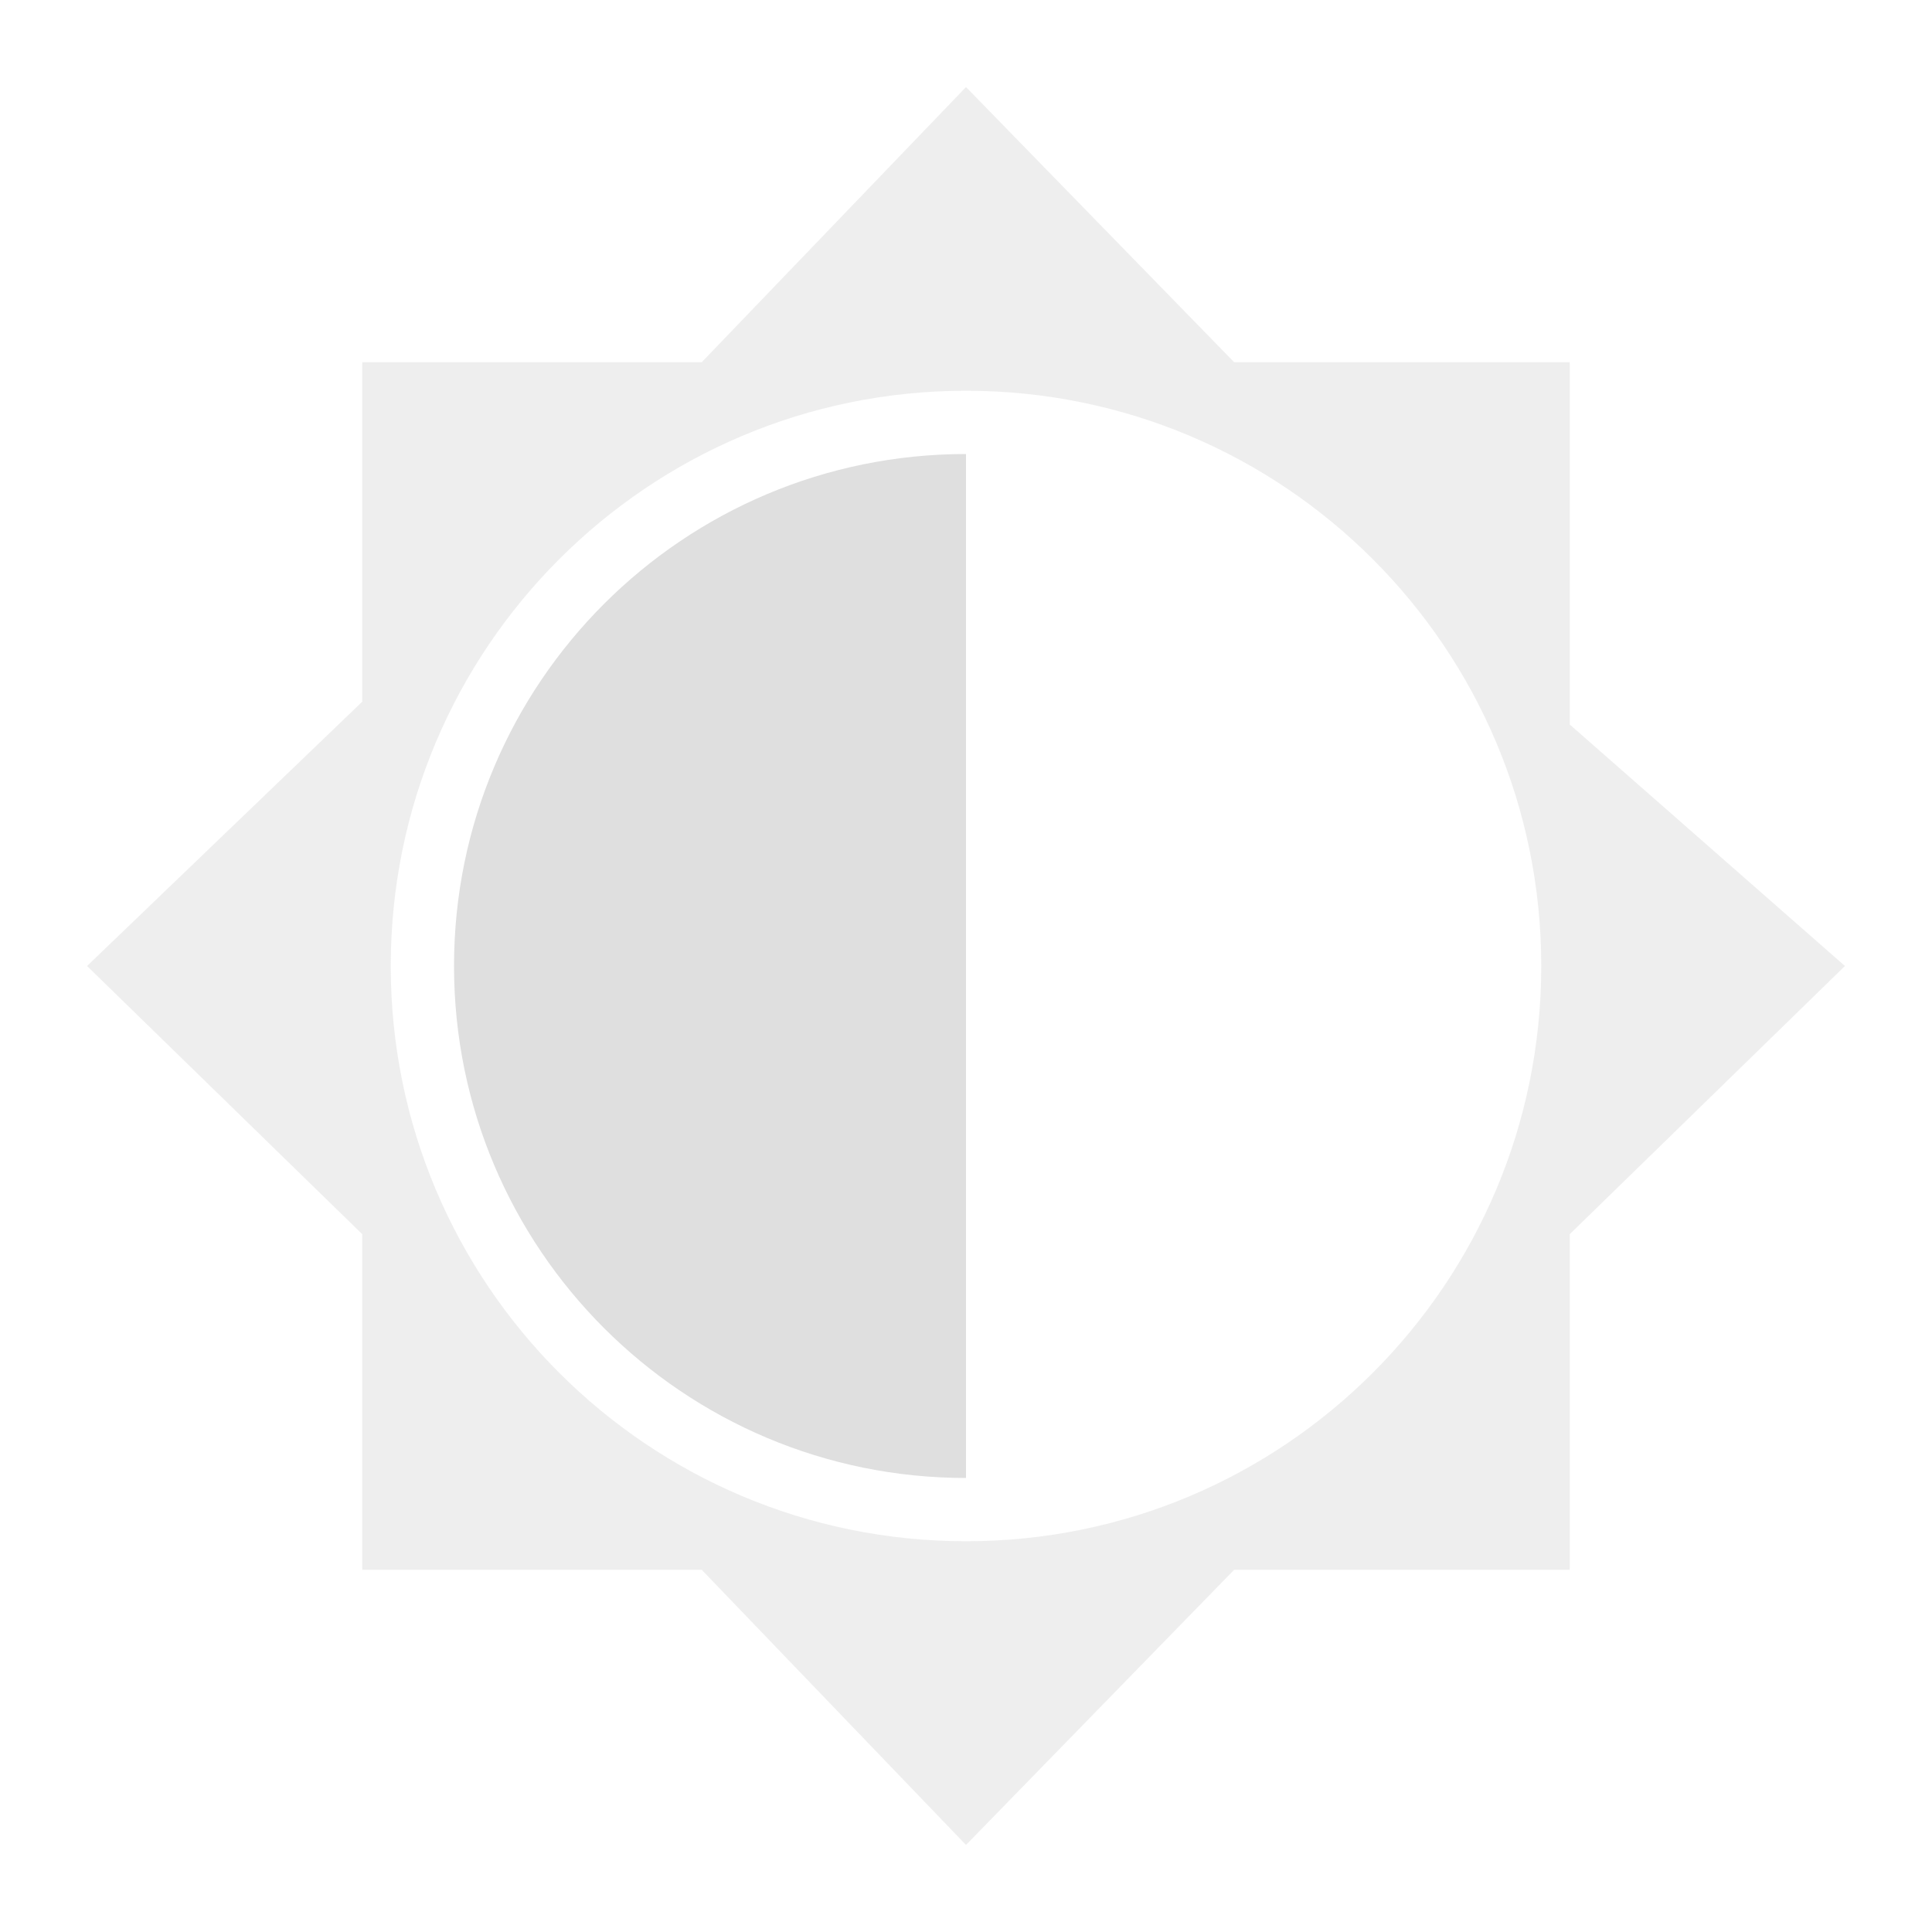
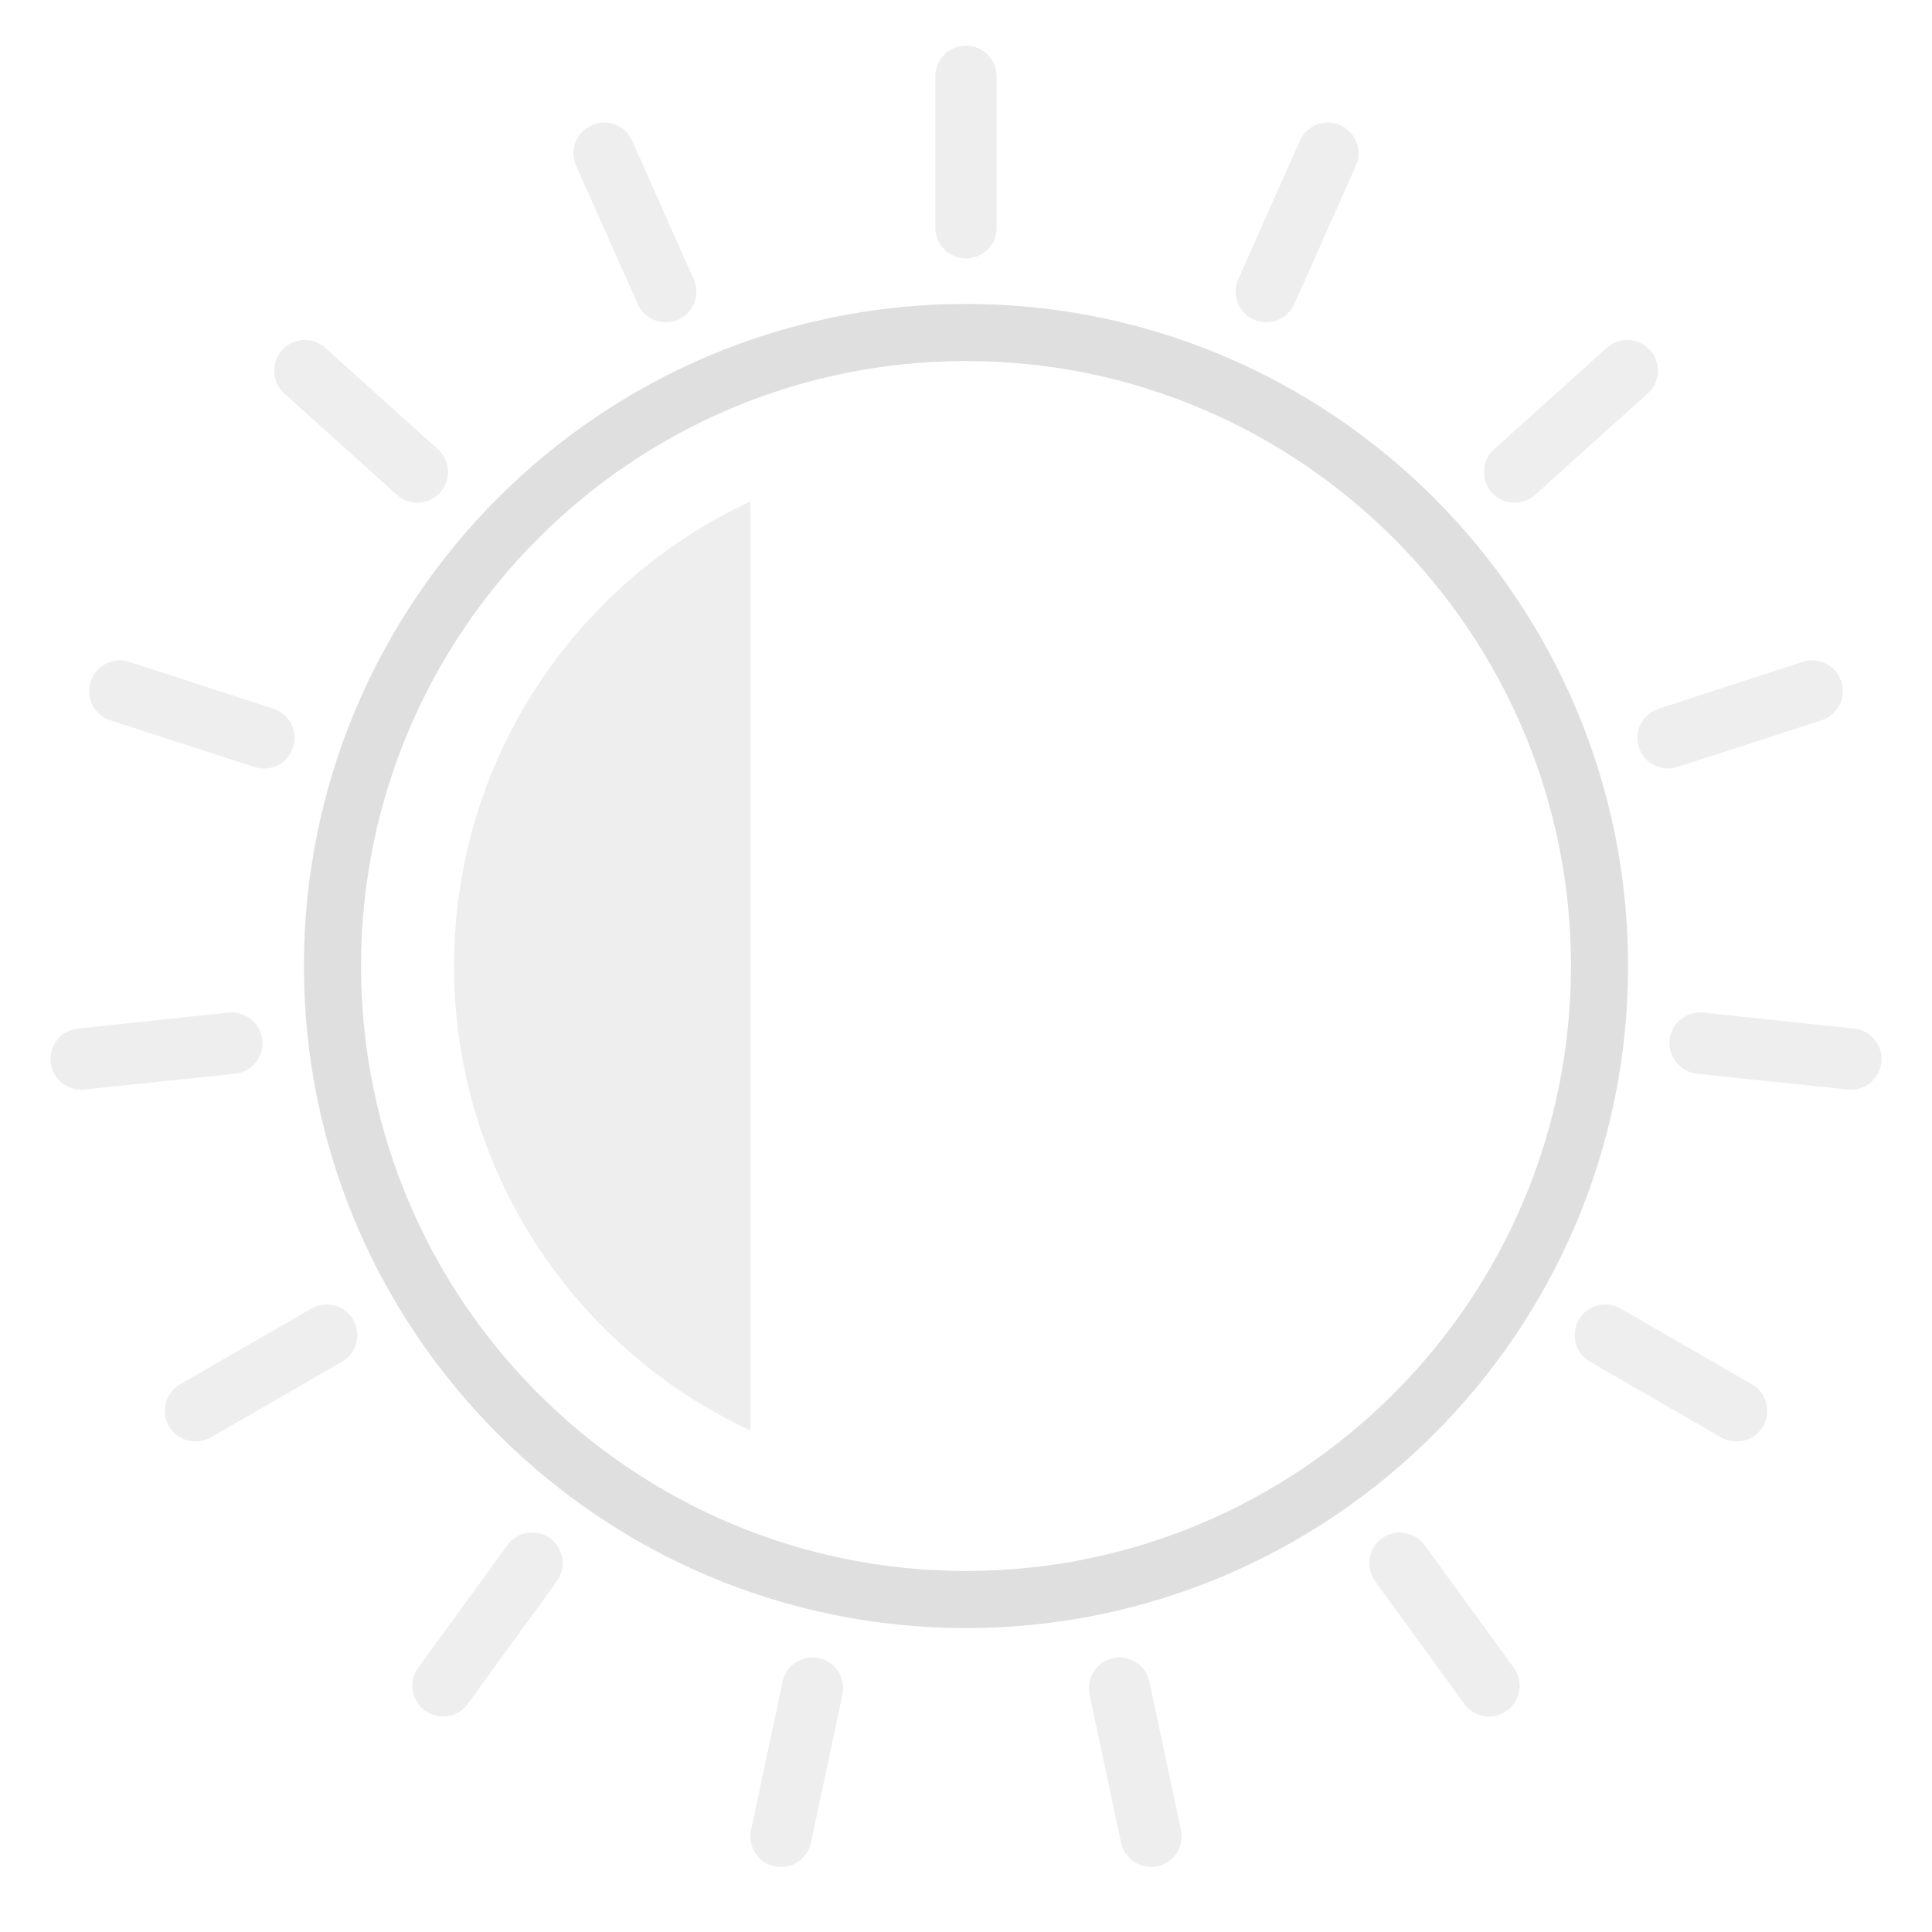
<svg xmlns="http://www.w3.org/2000/svg" style="clip-rule:evenodd;fill-rule:evenodd;stroke-linejoin:round;stroke-miterlimit:2" version="1.1" viewBox="0 0 16 16">
-   <path d="m8 0.721-2.189 2.279h-2.811v2.811l-2.279 2.189 2.279 2.221v2.779h2.811l2.189 2.279 2.221-2.279h2.779v-2.779l2.279-2.221-2.279-2v-3h-2.779l-2.221-2.279zm0 2.515c2.632 0 4.764 2.132 4.764 4.764s-2.132 4.764-4.764 4.764-4.764-2.132-4.764-4.764 2.132-4.764 4.764-4.764z" style="fill-opacity:.5;fill:rgb(223,223,223)" />
-   <path d="m8 3.76c-2.342 0-4.24 1.898-4.24 4.24s1.898 4.24 4.24 4.24v-8.48z" style="fill:rgb(223,223,223)" />
+   <path d="m6.214 4.153v7.694c-1.449-0.674-2.454-2.143-2.454-3.847s1.005-3.173 2.454-3.847z" style="fill-opacity:.5;fill:rgb(223,223,223)" />
+   <path d="m9.284 15.26c0.029 0.137 0.164 0.225 0.301 0.196s0.225-0.164 0.195-0.301l-0.261-1.228c-0.029-0.137-0.164-0.225-0.301-0.195-0.137 0.029-0.224 0.164-0.195 0.301l0.261 1.227zm-3.064-0.105c-0.03 0.137 0.058 0.272 0.195 0.301s0.272-0.059 0.301-0.196l0.261-1.227c0.029-0.137-0.058-0.272-0.195-0.301-0.137-0.03-0.272 0.058-0.301 0.195l-0.261 1.228zm5.906-1.045c0.082 0.114 0.241 0.139 0.354 0.057 0.114-0.083 0.139-0.242 0.057-0.355l-0.738-1.015c-0.082-0.114-0.241-0.139-0.355-0.057-0.113 0.083-0.138 0.242-0.056 0.355l0.738 1.015zm-8.663-0.298c-0.082 0.113-0.057 0.272 0.057 0.355 0.113 0.082 0.272 0.057 0.354-0.057l0.738-1.015c0.082-0.113 0.057-0.272-0.056-0.355-0.114-0.082-0.273-0.057-0.355 0.057l-0.738 1.015zm10.791-1.908c0.122 0.07 0.277 0.029 0.347-0.093 0.07-0.121 0.029-0.277-0.093-0.347l-1.087-0.627c-0.121-0.07-0.276-0.029-0.346 0.093-0.071 0.121-0.029 0.277 0.092 0.347l1.087 0.627zm-12.762-0.44c-0.122 0.07-0.163 0.226-0.093 0.347 0.07 0.122 0.225 0.163 0.347 0.093l1.087-0.627c0.121-0.07 0.163-0.226 0.092-0.347-0.07-0.122-0.225-0.163-0.346-0.093l-1.087 0.627zm13.81-2.441c0.139 0.014 0.264-0.087 0.279-0.226 0.014-0.14-0.087-0.265-0.226-0.279l-1.248-0.132c-0.14-0.014-0.265 0.087-0.28 0.226-0.014 0.14 0.087 0.265 0.226 0.28l1.249 0.131zm-14.657-0.505c-0.139 0.014-0.24 0.139-0.226 0.279 0.015 0.139 0.14 0.24 0.279 0.226l1.249-0.131c0.139-0.015 0.24-0.14 0.226-0.28-0.015-0.139-0.14-0.24-0.28-0.226l-1.248 0.132zm14.441-2.553c0.134-0.044 0.207-0.187 0.163-0.32-0.043-0.134-0.186-0.207-0.32-0.164l-1.193 0.388c-0.133 0.044-0.207 0.187-0.163 0.32 0.043 0.134 0.186 0.207 0.32 0.163l1.193-0.387zm-14.015-0.484c-0.134-0.043-0.277 0.03-0.32 0.164-0.044 0.133 0.029 0.276 0.163 0.32l1.193 0.387c0.134 0.044 0.277-0.029 0.32-0.163 0.044-0.133-0.03-0.276-0.163-0.32l-1.193-0.388zm12.575-2.223c0.104-0.094 0.112-0.254 0.019-0.358-0.094-0.105-0.255-0.113-0.359-0.019l-0.933 0.84c-0.104 0.093-0.112 0.254-0.018 0.358 0.093 0.104 0.254 0.113 0.358 0.019l0.933-0.84zm-10.952-0.377c-0.104-0.094-0.265-0.086-0.359 0.019-0.093 0.104-0.085 0.264 0.019 0.358l0.933 0.84c0.104 0.094 0.265 0.085 0.358-0.019 0.094-0.104 0.086-0.265-0.018-0.358l-0.933-0.84zm2.541-1.716c-0.057-0.128-0.207-0.185-0.335-0.128s-0.186 0.207-0.129 0.335l0.51 1.146c0.057 0.128 0.208 0.186 0.336 0.129s0.185-0.207 0.128-0.335l-0.51-1.147zm5.994 0.207c0.057-0.128-1e-3 -0.278-0.129-0.335s-0.278 0-0.335 0.128l-0.51 1.147c-0.057 0.128 0 0.278 0.128 0.335s0.279-1e-3 0.336-0.129l0.51-1.146zm-2.975-0.74c0-0.141-0.114-0.254-0.254-0.254s-0.254 0.113-0.254 0.254v1.254c0 0.141 0.114 0.254 0.254 0.254s0.254-0.113 0.254-0.254v-1.254z" style="fill-opacity:.5;fill:rgb(223,223,223)" />
+   <path d="m8 2.517c-3.026 0-5.483 2.457-5.483 5.483s2.457 5.483 5.483 5.483 5.483-2.457 5.483-5.483-2.457-5.483-5.483-5.483zm0 0.473c2.765 0 5.01 2.245 5.01 5.01s-2.245 5.01-5.01 5.01-5.01-2.245-5.01-5.01 2.245-5.01 5.01-5.01z" style="fill:rgb(223,223,223)" />
</svg>
